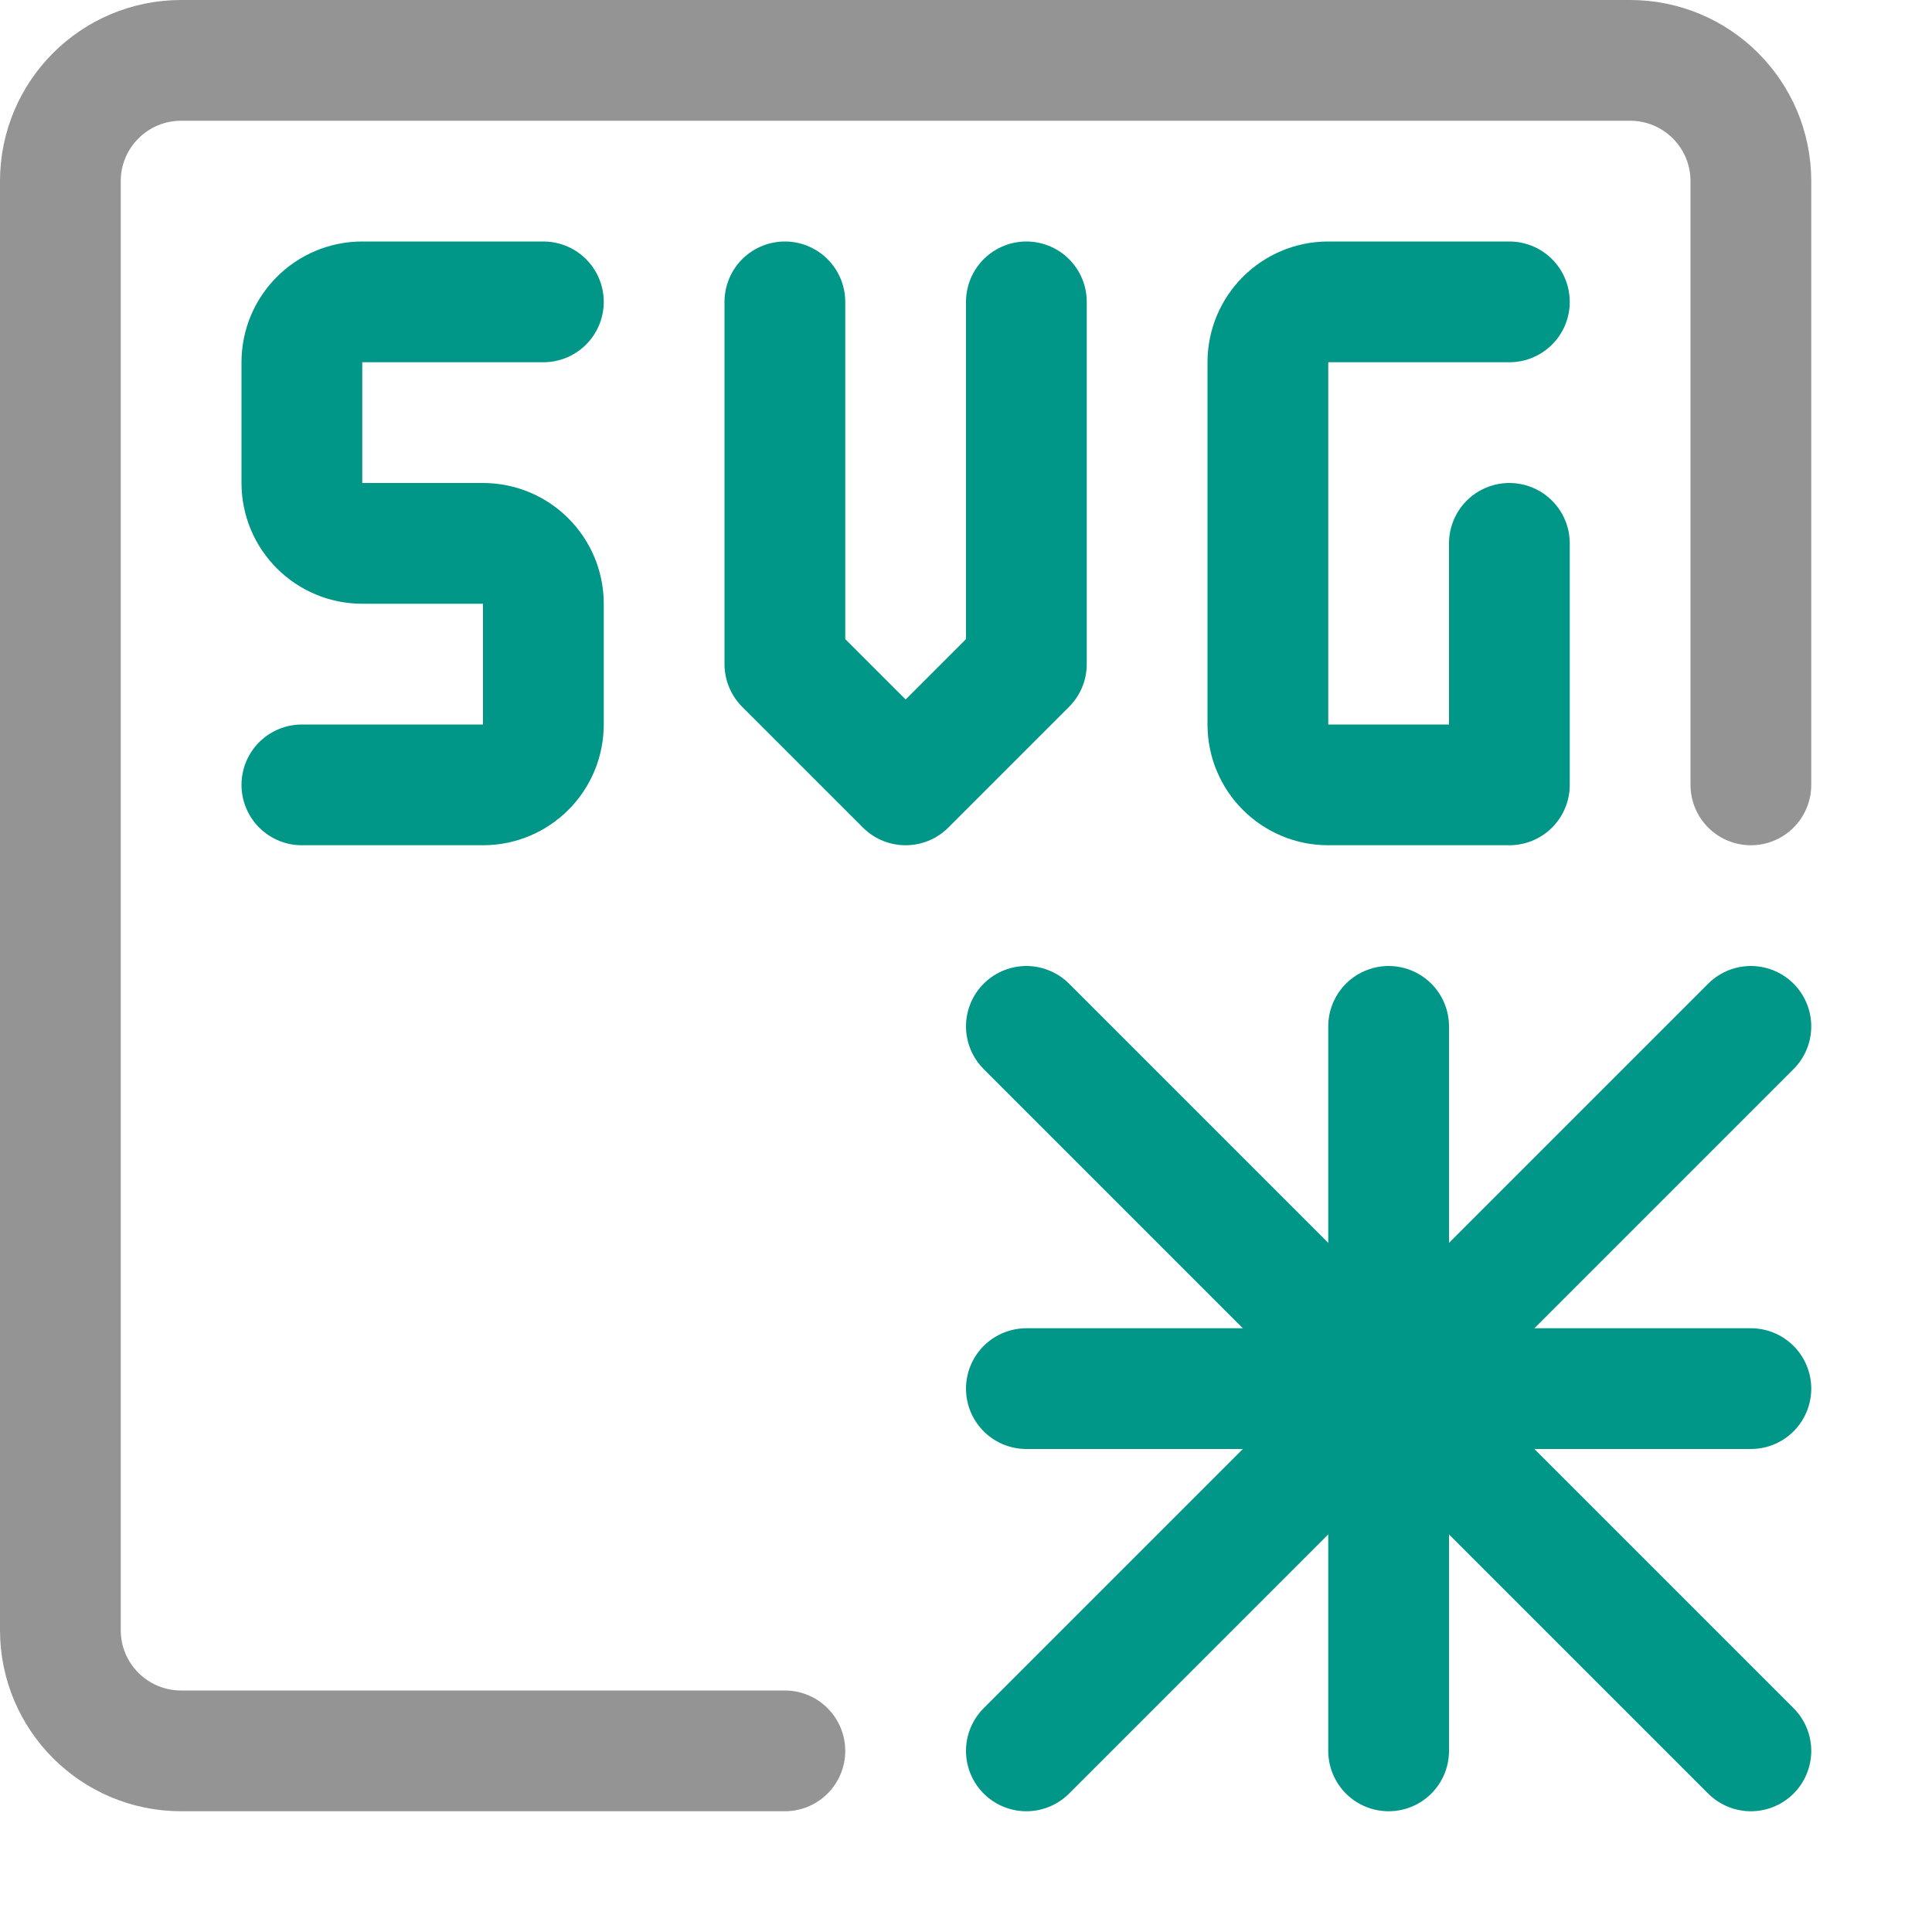
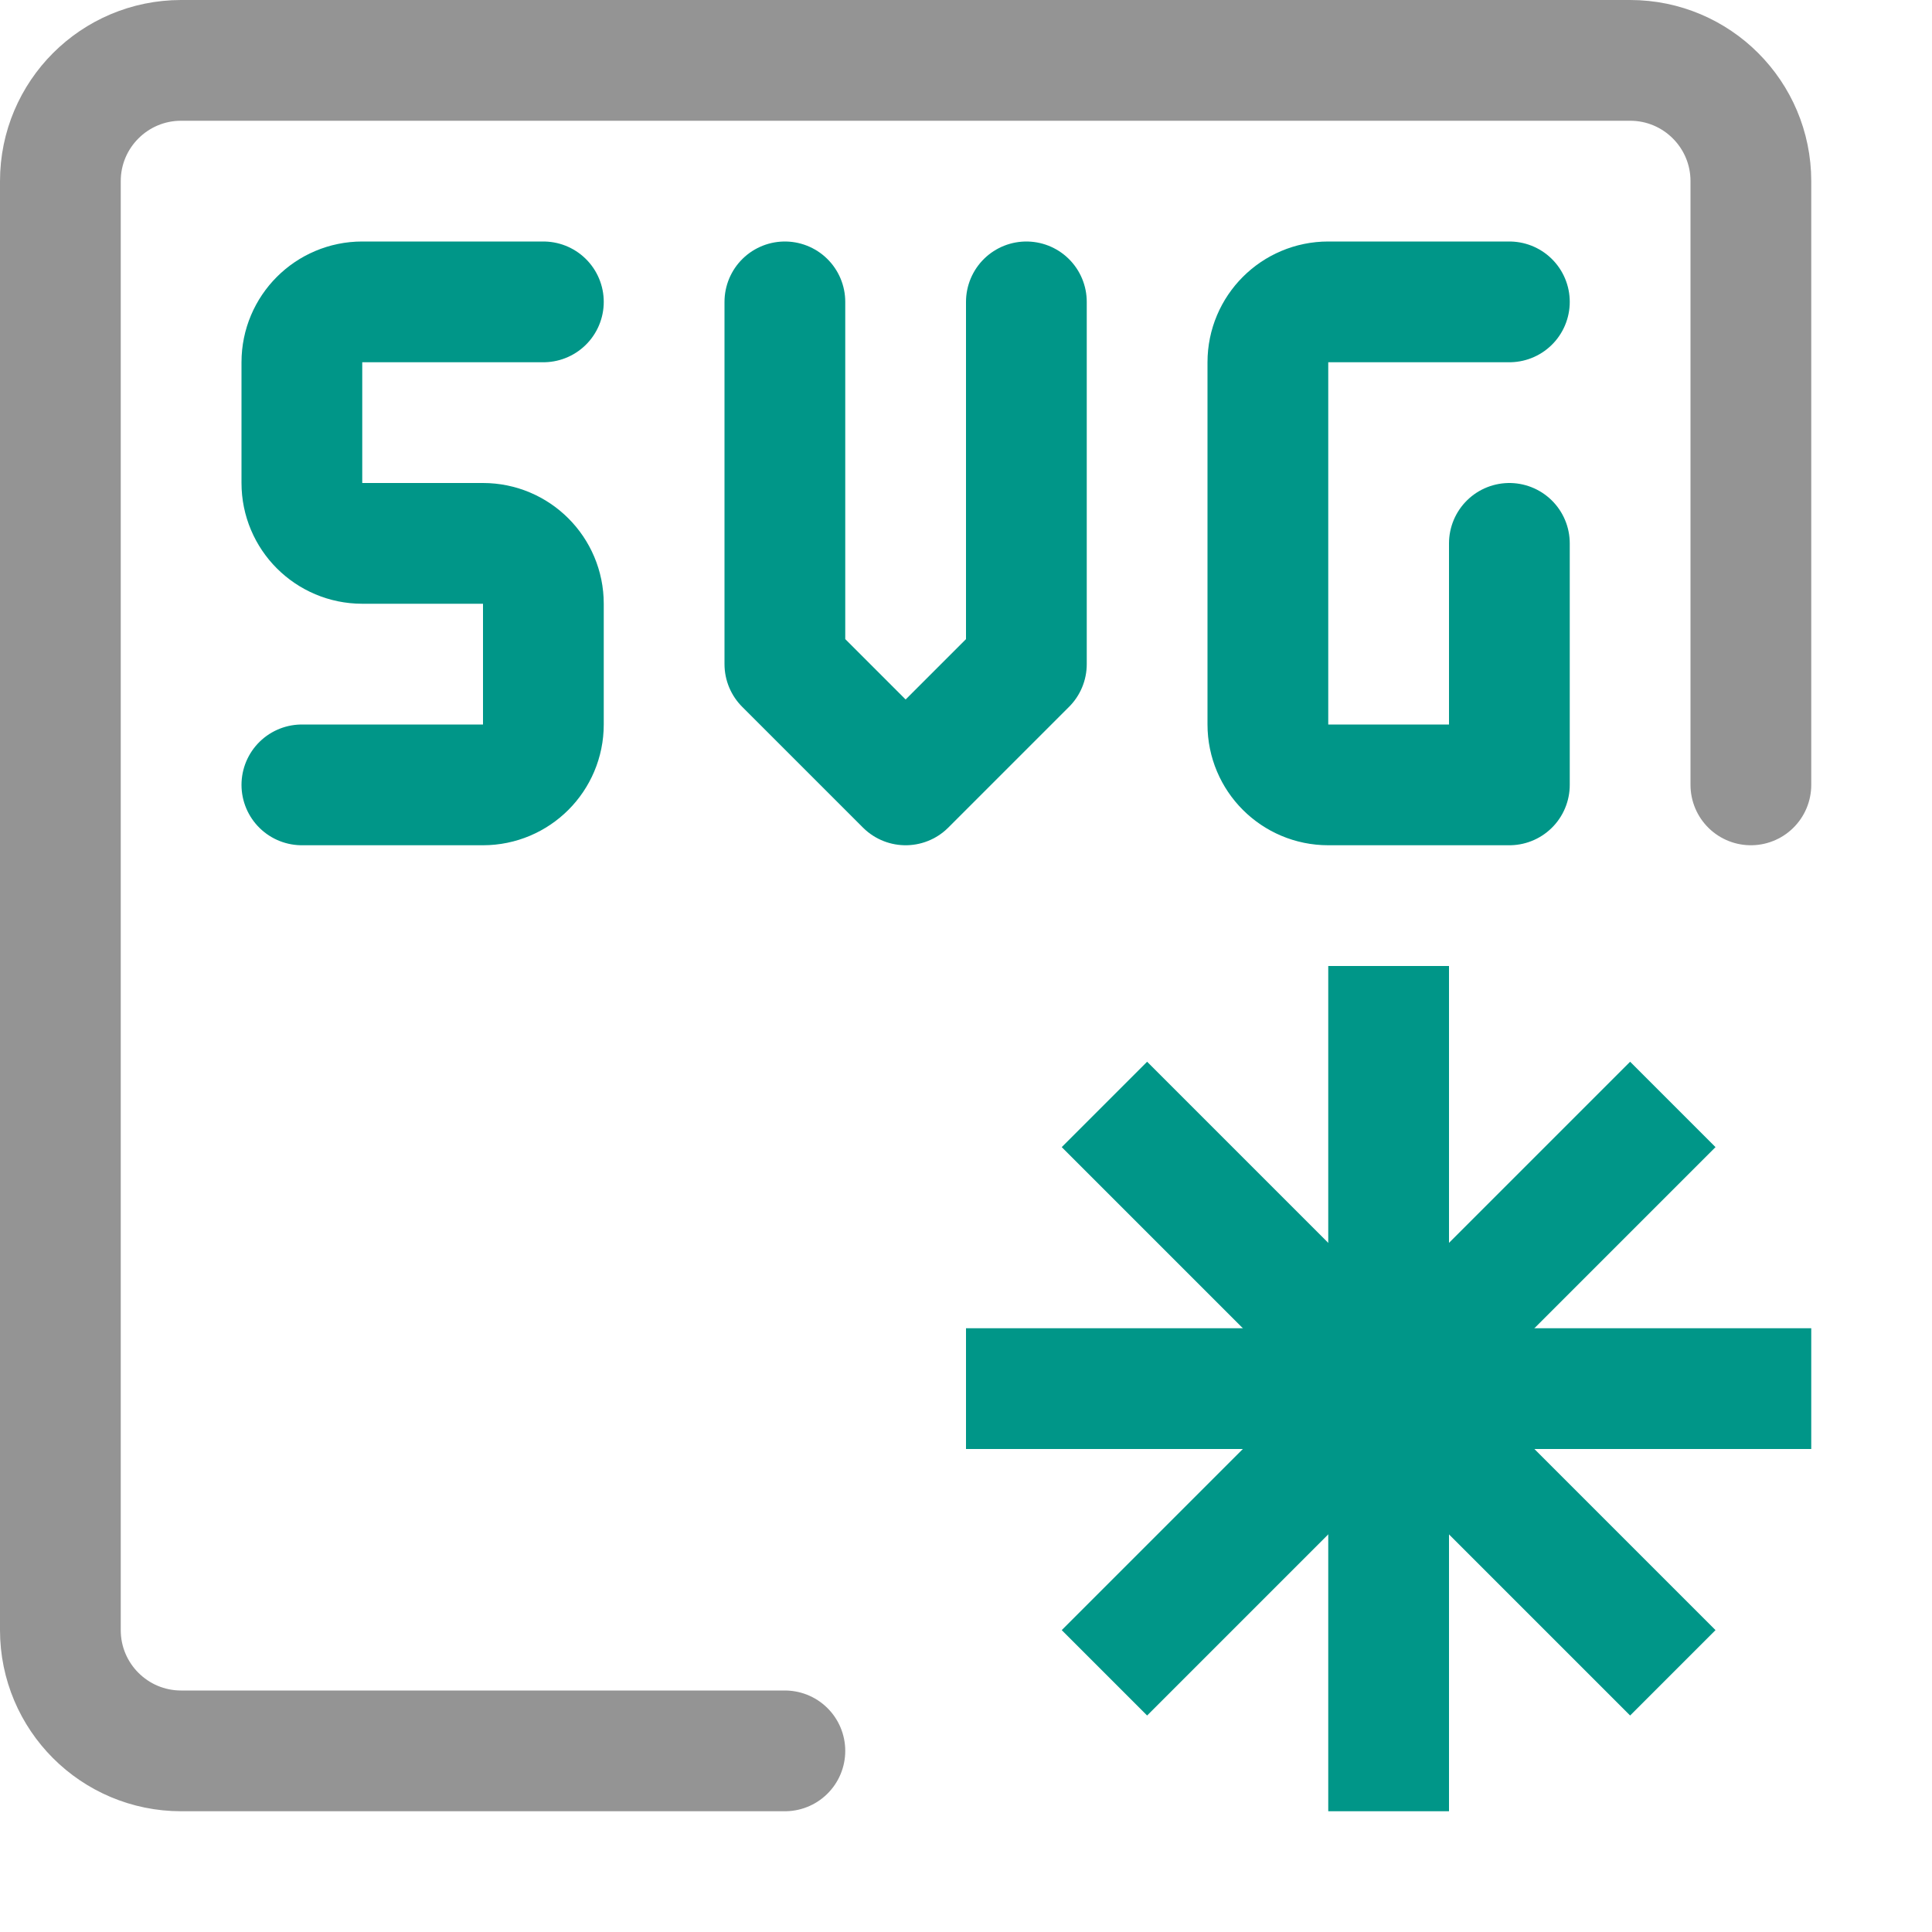
<svg xmlns="http://www.w3.org/2000/svg" viewBox="0 0 16 16">
  <path d="M6.5,14.5h-5a1,1,0,0,1-1-1V1.5a1,1,0,0,1,1-1h12a1,1,0,0,1,1,1v5" style="fill:none;stroke:#949494;stroke-linecap:round;stroke-linejoin:round" />
  <path d="M4.5,2.5H3a.5.5,0,0,0-.5.5V4a.5.5,0,0,0,.5.5H4a.5.5,0,0,1,.5.5V6a.5.5,0,0,1-.5.5H2.5" style="fill:none;stroke:#009688;stroke-linecap:round;stroke-linejoin:round" />
  <path d="M12.5,2.5H11a.5.5,0,0,0-.5.5V6a.5.5,0,0,0,.5.5h1.5v-2" style="fill:none;stroke:#009688;stroke-linecap:round;stroke-linejoin:round" />
  <polyline points="8.5 2.5 8.5 5.5 7.5 6.5 6.5 5.5 6.5 2.5" style="fill:none;stroke:#009688;stroke-linecap:round;stroke-linejoin:round" />
-   <line x1="8.5" y1="8.5" x2="14.5" y2="14.5" style="fill:none;stroke:#009688;stroke-linecap:round;stroke-linejoin:round" />
-   <line x1="14.5" y1="8.5" x2="8.5" y2="14.5" style="fill:none;stroke:#009688;stroke-linecap:round;stroke-linejoin:round" />
-   <line x1="11.5" y1="8.5" x2="11.5" y2="14.5" style="fill:none;stroke:#009688;stroke-linecap:round;stroke-linejoin:round" />
-   <line x1="14.5" y1="11.5" x2="8.5" y2="11.5" style="fill:none;stroke:#009688;stroke-linecap:round;stroke-linejoin:round" />
+   <line x1="9.5" y1="9.5" x2="13.5" y2="13.5" style="fill:none;stroke:#009688;stroke-linecap:square;stroke-linejoin:round" />
+   <line x1="13.5" y1="9.5" x2="9.5" y2="13.5" style="fill:none;stroke:#009688;stroke-linecap:square;stroke-linejoin:round" />
+   <line x1="11.5" y1="8.5" x2="11.5" y2="14.5" style="fill:none;stroke:#009688;stroke-linecap:square;stroke-linejoin:round" />
+   <line x1="14.5" y1="11.5" x2="8.5" y2="11.5" style="fill:none;stroke:#009688;stroke-linecap:square;stroke-linejoin:round" />
</svg>
